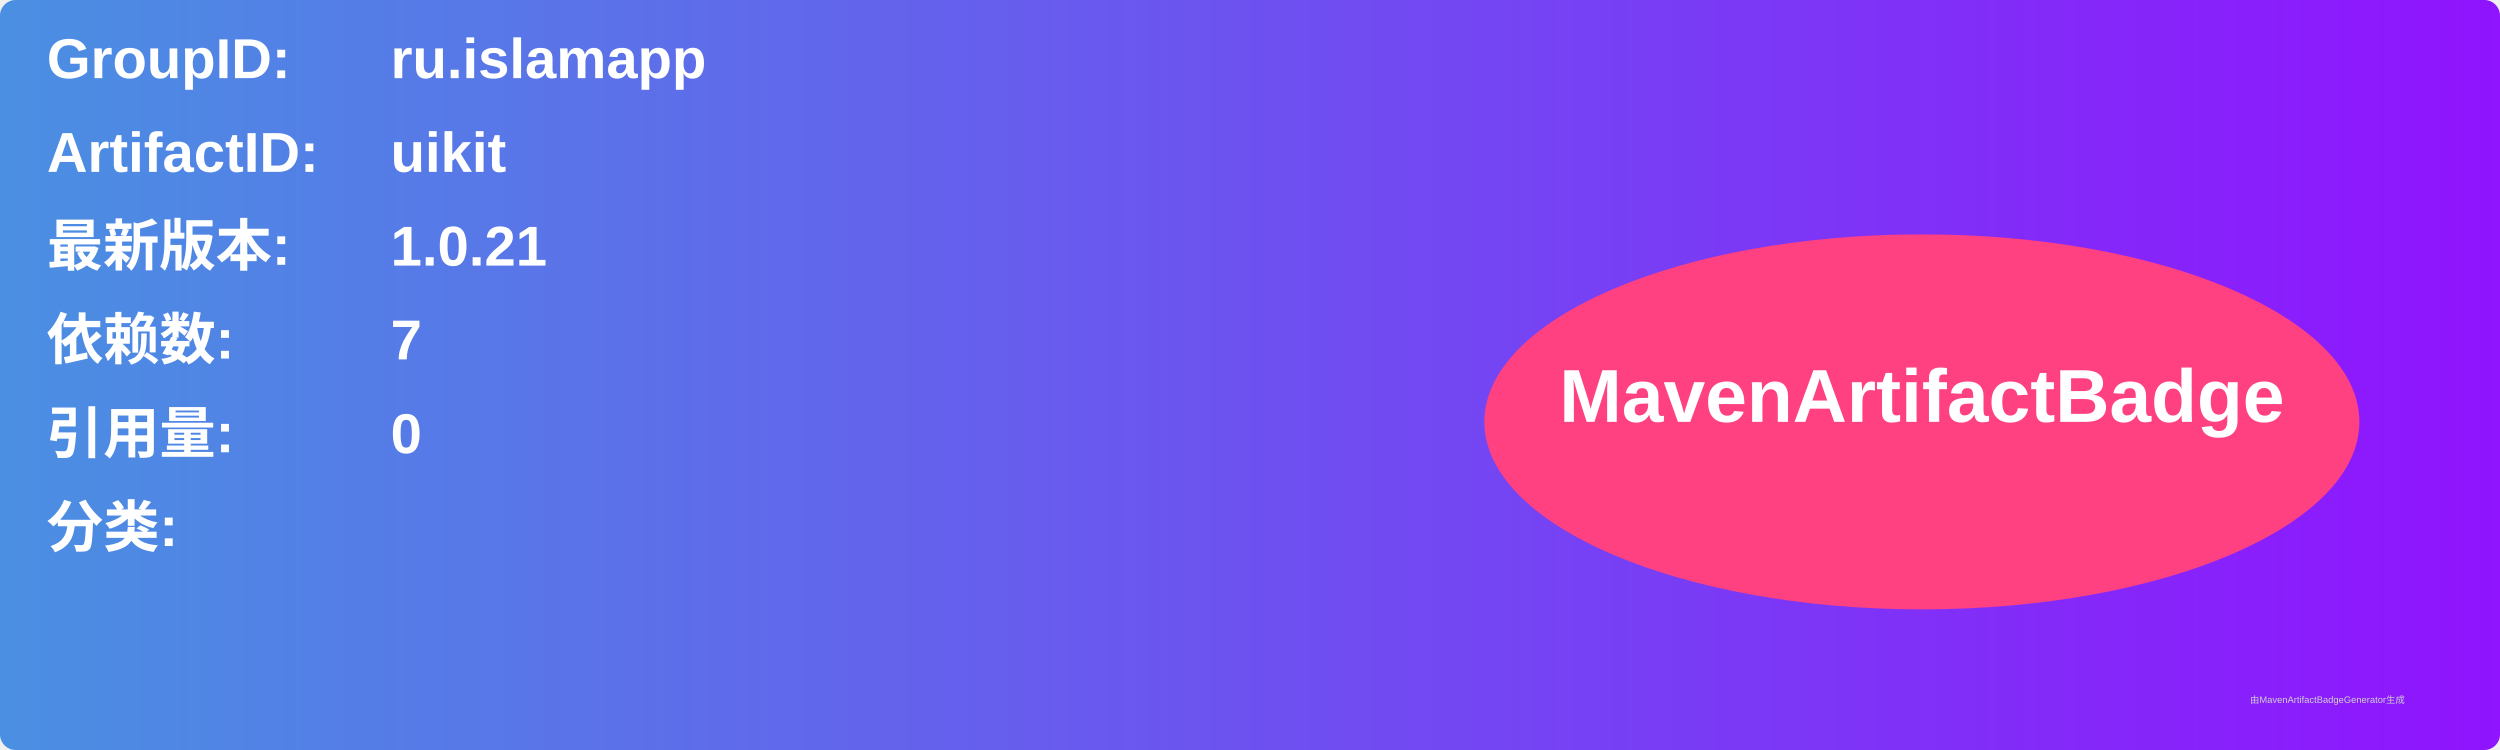
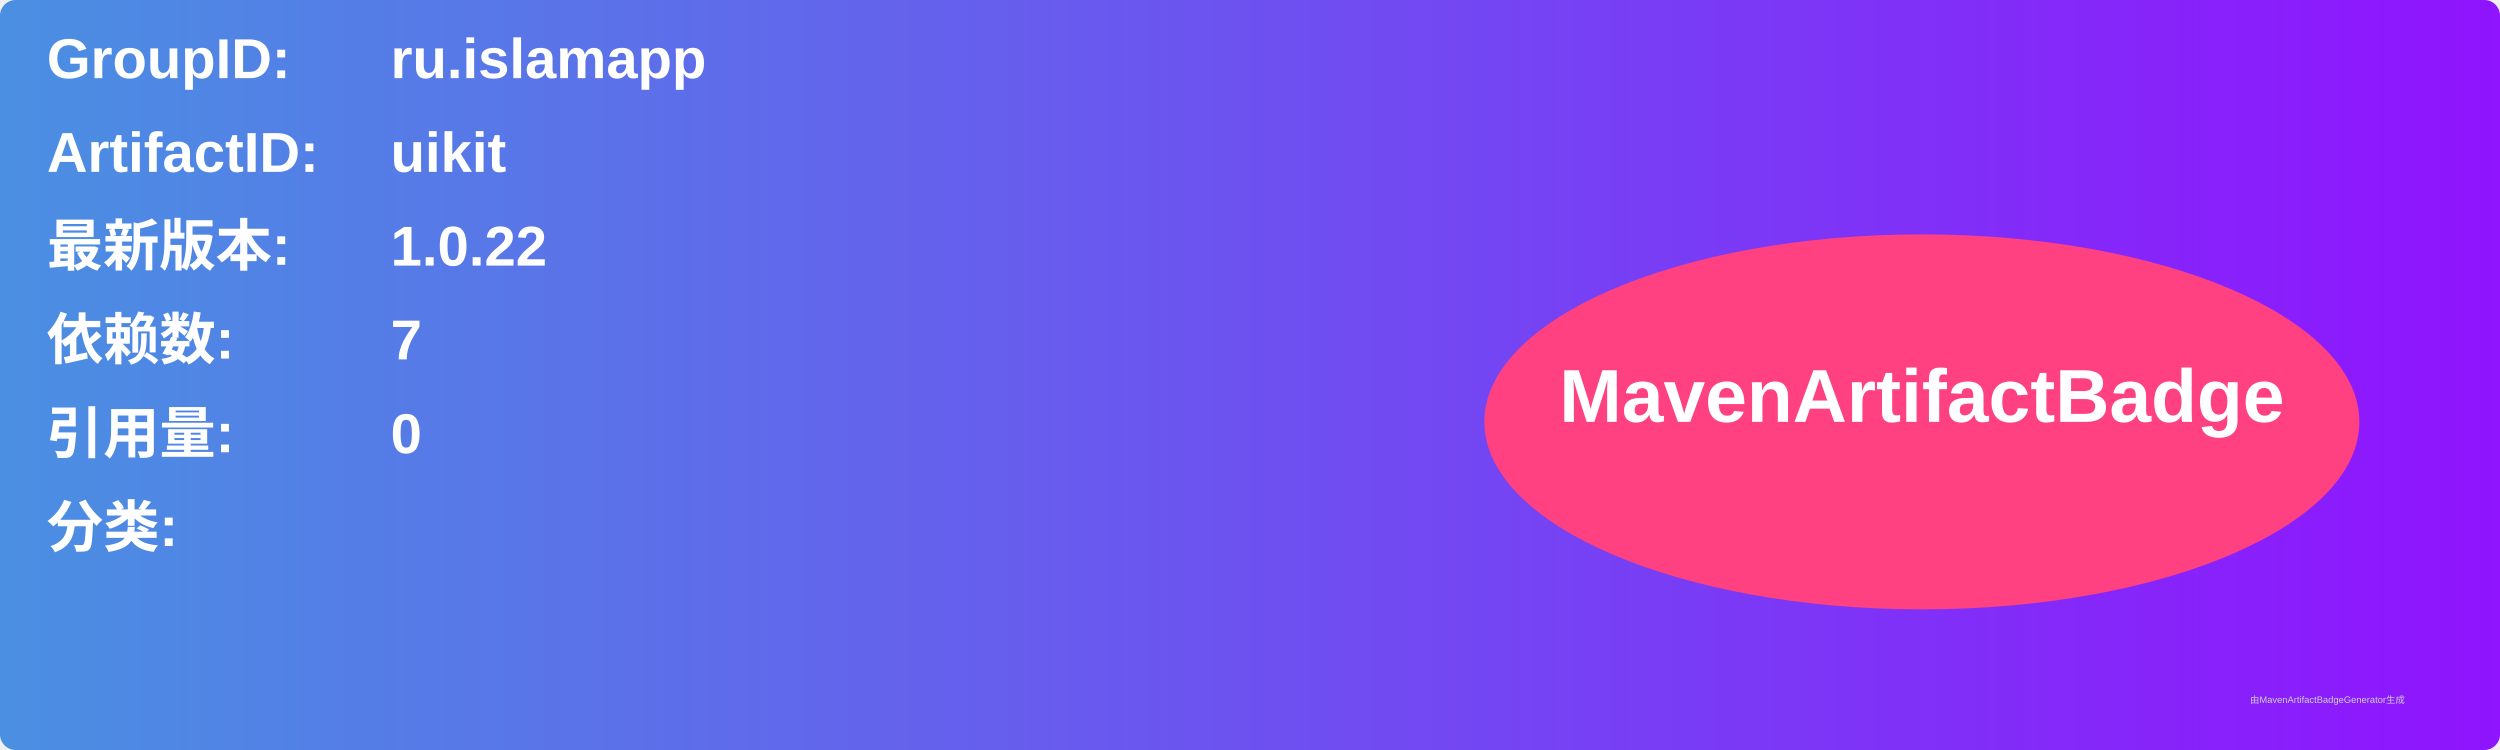
<svg xmlns="http://www.w3.org/2000/svg" width="800" height="240" viewBox="0 0 800 240">
  <linearGradient id="grad" x1="0%" y1="0%" x2="100%" y2="0%">
    <stop offset="0%" stop-color="#4a90e2" />
    <stop offset="100%" stop-color="#9013fe" />
  </linearGradient>
  <rect width="100%" height="100%" rx="5" ry="5" fill="url(#grad)" />
  <g transform="translate(15, 15)">
    <text x="0" y="10" font-family="Arial" font-size="18" fill="white" font-weight="bold" width="260">GroupID:</text>
    <text x="110" y="10" font-family="Arial" font-size="18" fill="white" font-weight="bold" width="460">ru.islamapp</text>
    <text x="0" y="40" font-family="Arial" font-size="18" fill="white" font-weight="bold" width="260">ArtifactID:</text>
    <text x="110" y="40" font-family="Arial" font-size="18" fill="white" font-weight="bold" width="460">uikit</text>
    <text x="0" y="70" font-family="Arial" font-size="18" fill="white" font-weight="bold">最新版本:</text>
    <text x="110" y="70" font-family="Arial" font-size="18" fill="white" font-weight="bold">
-       <tspan font-weight="bold">1.0.21</tspan>
+       <tspan font-weight="bold">1.0.22</tspan>
    </text>
    <text x="0" y="100" font-family="Arial" font-size="18" fill="white" font-weight="bold">依赖数: </text>
    <text x="110" y="100" font-family="Arial" font-size="18" fill="white">
      <tspan font-weight="bold">7</tspan>
    </text>
    <text x="0" y="130" font-family="Arial" font-size="18" fill="white" font-weight="bold">引用量: </text>
    <text x="110" y="130" font-family="Arial" font-size="18" fill="white">
      <tspan font-weight="bold">0</tspan>
    </text>
    <text x="0" y="160" font-family="Arial" font-size="18" fill="white" font-weight="bold">分类:</text>
    <text x="10" y="190" font-family="Arial" font-size="10" fill="white">
      <tspan font-weight="bold" />
    </text>
    <ellipse cx="600" cy="120" rx="140" ry="60" fill="#ff4081" />
    <text x="600" y="120" text-anchor="middle" font-family="Arial" font-size="24" fill="white" font-weight="bold">MavenArtifactBadge</text>
  </g>
  <text x="720" y="225" font-family="Arial" font-size="3" fill="#d0d0d0">由MavenArtifactBadgeGenerator生成</text>
</svg>
